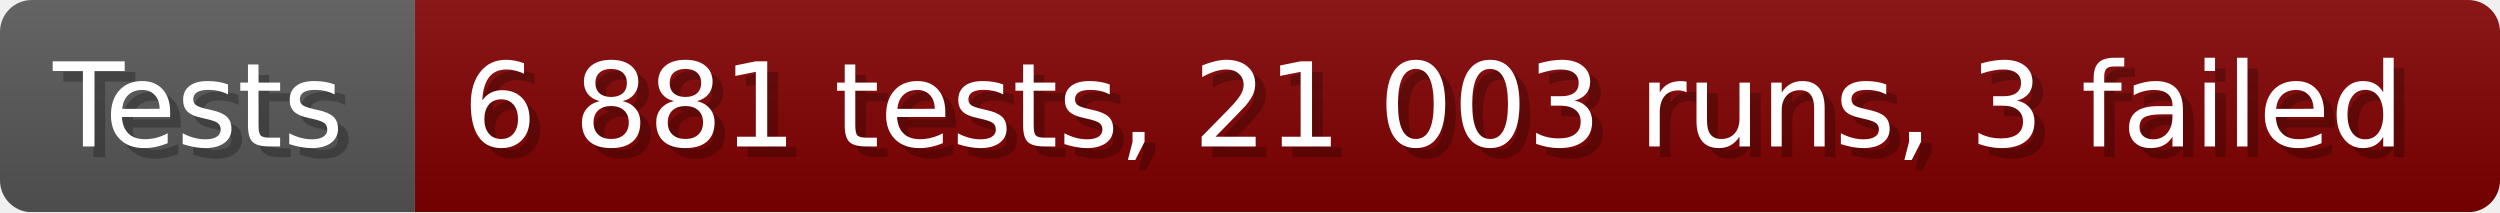
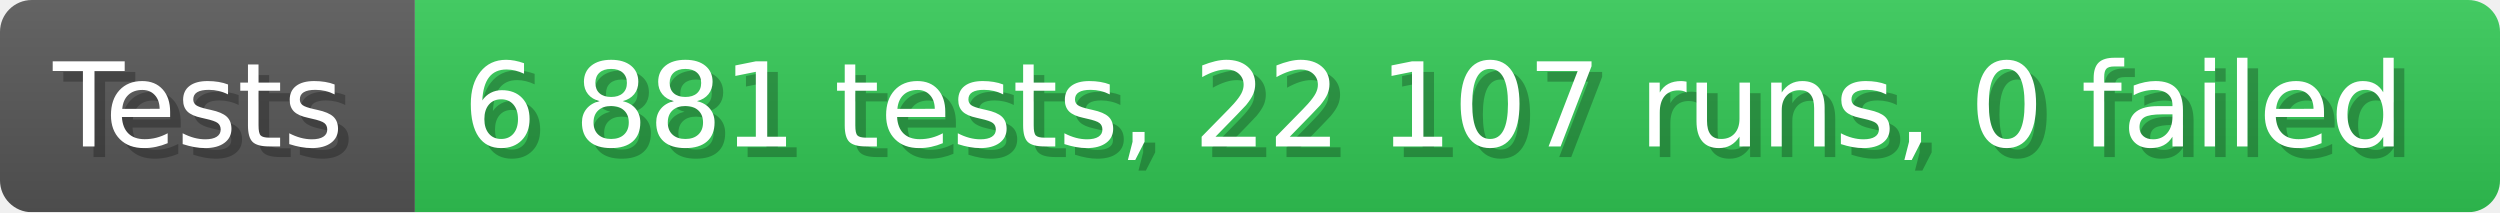
- <svg xmlns="http://www.w3.org/2000/svg" width="235.6" height="20" viewBox="0 0 2356 200" role="img" aria-label="Tests: 6 881 tests, 21 003 runs, 3 failed">
+ <svg xmlns="http://www.w3.org/2000/svg" width="235.6" height="20" viewBox="0 0 2356 200" role="img" aria-label="Tests: 6 881 tests, 22 107 runs, 0 failed">
  <linearGradient id="a" x2="0" y2="100%">
    <stop offset="0" stop-opacity=".1" stop-color="#EEE" />
    <stop offset="1" stop-opacity=".1" />
  </linearGradient>
  <mask id="m">
    <rect width="2356" height="200" rx="30" fill="#FFF" />
  </mask>
  <g mask="url(#m)">
    <rect width="391" height="200" fill="#555" />
-     <rect width="1965" height="200" fill="#800000" x="391" />
+     <rect width="1965" height="200" fill="#31c653" x="391" />
    <rect width="2356" height="200" fill="url(#a)" />
  </g>
  <g aria-hidden="true" fill="#fff" text-anchor="start" font-family="Verdana,DejaVu Sans,sans-serif" font-size="110">
    <text x="60" y="148" textLength="291" fill="#000" opacity="0.25">Tests</text>
    <text x="50" y="138" textLength="291">Tests</text>
-     <text x="446" y="148" textLength="1865" fill="#000" opacity="0.25">6 881 tests, 21 003 runs, 3 failed</text>
-     <text x="436" y="138" textLength="1865">6 881 tests, 21 003 runs, 3 failed</text>
+     <text x="446" y="148" textLength="1865" fill="#000" opacity="0.25">6 881 tests, 22 107 runs, 0 failed</text>
+     <text x="436" y="138" textLength="1865">6 881 tests, 22 107 runs, 0 failed</text>
  </g>
</svg>
